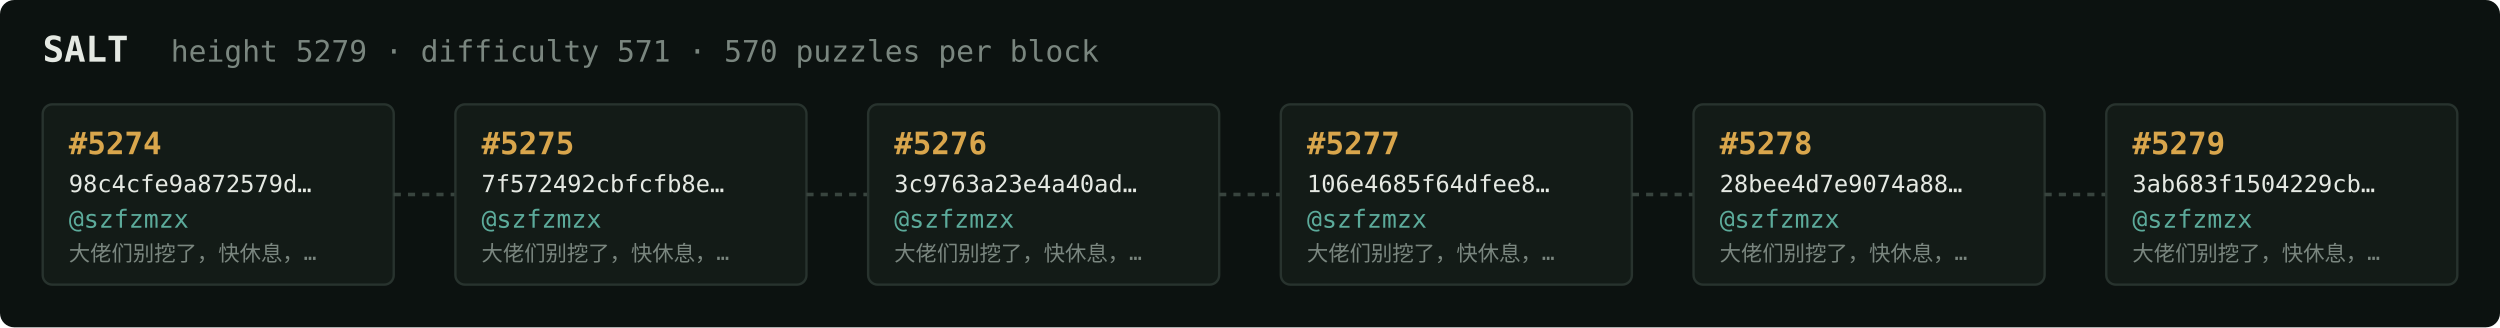
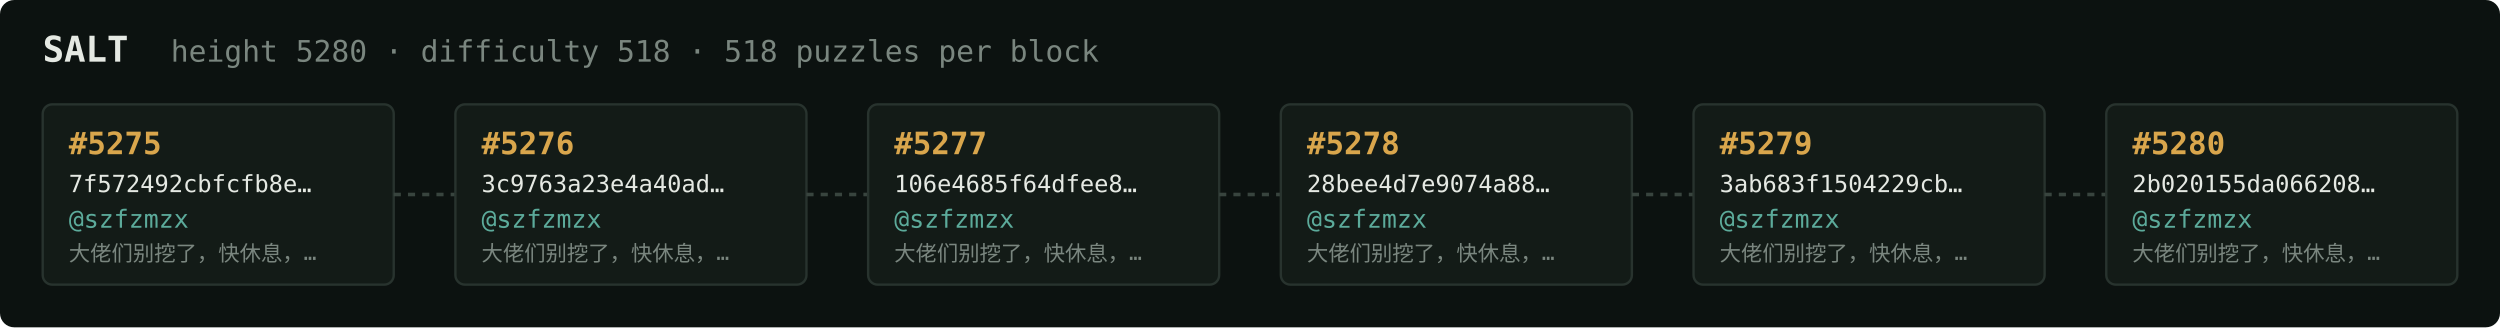
<svg xmlns="http://www.w3.org/2000/svg" width="1054" height="138" viewBox="0 0 1054 138" font-family="ui-monospace,SFMono-Regular,Menlo,monospace">
  <rect fill="#0c1210" width="1054" height="138" rx="6" />
  <text x="18" y="26" fill="#e5e9e3" font-size="15" font-weight="700">SALT</text>
-   <text x="72" y="26" fill="#7a867f" font-size="12.5">height 5279 · difficulty 571 · 570 puzzles per block</text>
+   <text x="72" y="26" fill="#7a867f" font-size="12.5">height 5280 · difficulty 518 · 518 puzzles per block</text>
  <rect x="18" y="44" width="148" height="76" rx="4" fill="#131b17" stroke="#28332e" stroke-width="1" />
-   <text x="29" y="65" fill="#d9a64c" font-size="13" font-weight="700">#5274</text>
-   <text x="29" y="81" fill="#e5e9e3" font-size="10">98c4cfe9a872579d…</text>
+   <text x="29" y="65" fill="#d9a64c" font-size="13" font-weight="700">#5275</text>
+   <text x="29" y="81" fill="#e5e9e3" font-size="10">7f572492cbfcfb8e…</text>
  <text x="29" y="96" fill="#5cab9b" font-size="10.5">@szfzmzx</text>
  <text x="29" y="110" fill="#7a867f" font-size="9">大佬们别挖了，快休息，…</text>
  <line x1="166" y1="82.0" x2="192" y2="82.0" stroke="#38443e" stroke-width="1.5" stroke-dasharray="3 3" />
  <rect x="192" y="44" width="148" height="76" rx="4" fill="#131b17" stroke="#28332e" stroke-width="1" />
-   <text x="203" y="65" fill="#d9a64c" font-size="13" font-weight="700">#5275</text>
-   <text x="203" y="81" fill="#e5e9e3" font-size="10">7f572492cbfcfb8e…</text>
+   <text x="203" y="65" fill="#d9a64c" font-size="13" font-weight="700">#5276</text>
+   <text x="203" y="81" fill="#e5e9e3" font-size="10">3c9763a23e4a40ad…</text>
  <text x="203" y="96" fill="#5cab9b" font-size="10.5">@szfzmzx</text>
  <text x="203" y="110" fill="#7a867f" font-size="9">大佬们别挖了，快休息，…</text>
  <line x1="340" y1="82.0" x2="366" y2="82.0" stroke="#38443e" stroke-width="1.5" stroke-dasharray="3 3" />
  <rect x="366" y="44" width="148" height="76" rx="4" fill="#131b17" stroke="#28332e" stroke-width="1" />
-   <text x="377" y="65" fill="#d9a64c" font-size="13" font-weight="700">#5276</text>
-   <text x="377" y="81" fill="#e5e9e3" font-size="10">3c9763a23e4a40ad…</text>
+   <text x="377" y="65" fill="#d9a64c" font-size="13" font-weight="700">#5277</text>
+   <text x="377" y="81" fill="#e5e9e3" font-size="10">106e4685f64dfee8…</text>
  <text x="377" y="96" fill="#5cab9b" font-size="10.5">@szfzmzx</text>
  <text x="377" y="110" fill="#7a867f" font-size="9">大佬们别挖了，快休息，…</text>
  <line x1="514" y1="82.0" x2="540" y2="82.0" stroke="#38443e" stroke-width="1.5" stroke-dasharray="3 3" />
  <rect x="540" y="44" width="148" height="76" rx="4" fill="#131b17" stroke="#28332e" stroke-width="1" />
-   <text x="551" y="65" fill="#d9a64c" font-size="13" font-weight="700">#5277</text>
-   <text x="551" y="81" fill="#e5e9e3" font-size="10">106e4685f64dfee8…</text>
+   <text x="551" y="65" fill="#d9a64c" font-size="13" font-weight="700">#5278</text>
+   <text x="551" y="81" fill="#e5e9e3" font-size="10">28bee4d7e9074a88…</text>
  <text x="551" y="96" fill="#5cab9b" font-size="10.5">@szfzmzx</text>
  <text x="551" y="110" fill="#7a867f" font-size="9">大佬们别挖了，快休息，…</text>
  <line x1="688" y1="82.0" x2="714" y2="82.0" stroke="#38443e" stroke-width="1.5" stroke-dasharray="3 3" />
  <rect x="714" y="44" width="148" height="76" rx="4" fill="#131b17" stroke="#28332e" stroke-width="1" />
-   <text x="725" y="65" fill="#d9a64c" font-size="13" font-weight="700">#5278</text>
-   <text x="725" y="81" fill="#e5e9e3" font-size="10">28bee4d7e9074a88…</text>
+   <text x="725" y="65" fill="#d9a64c" font-size="13" font-weight="700">#5279</text>
+   <text x="725" y="81" fill="#e5e9e3" font-size="10">3ab683f1504229cb…</text>
  <text x="725" y="96" fill="#5cab9b" font-size="10.5">@szfzmzx</text>
  <text x="725" y="110" fill="#7a867f" font-size="9">大佬们别挖了，快休息，…</text>
  <line x1="862" y1="82.0" x2="888" y2="82.0" stroke="#38443e" stroke-width="1.5" stroke-dasharray="3 3" />
  <rect x="888" y="44" width="148" height="76" rx="4" fill="#131b17" stroke="#28332e" stroke-width="1" />
-   <text x="899" y="65" fill="#d9a64c" font-size="13" font-weight="700">#5279</text>
-   <text x="899" y="81" fill="#e5e9e3" font-size="10">3ab683f1504229cb…</text>
+   <text x="899" y="65" fill="#d9a64c" font-size="13" font-weight="700">#5280</text>
+   <text x="899" y="81" fill="#e5e9e3" font-size="10">2b020155da066208…</text>
  <text x="899" y="96" fill="#5cab9b" font-size="10.5">@szfzmzx</text>
  <text x="899" y="110" fill="#7a867f" font-size="9">大佬们别挖了，快休息，…</text>
</svg>
